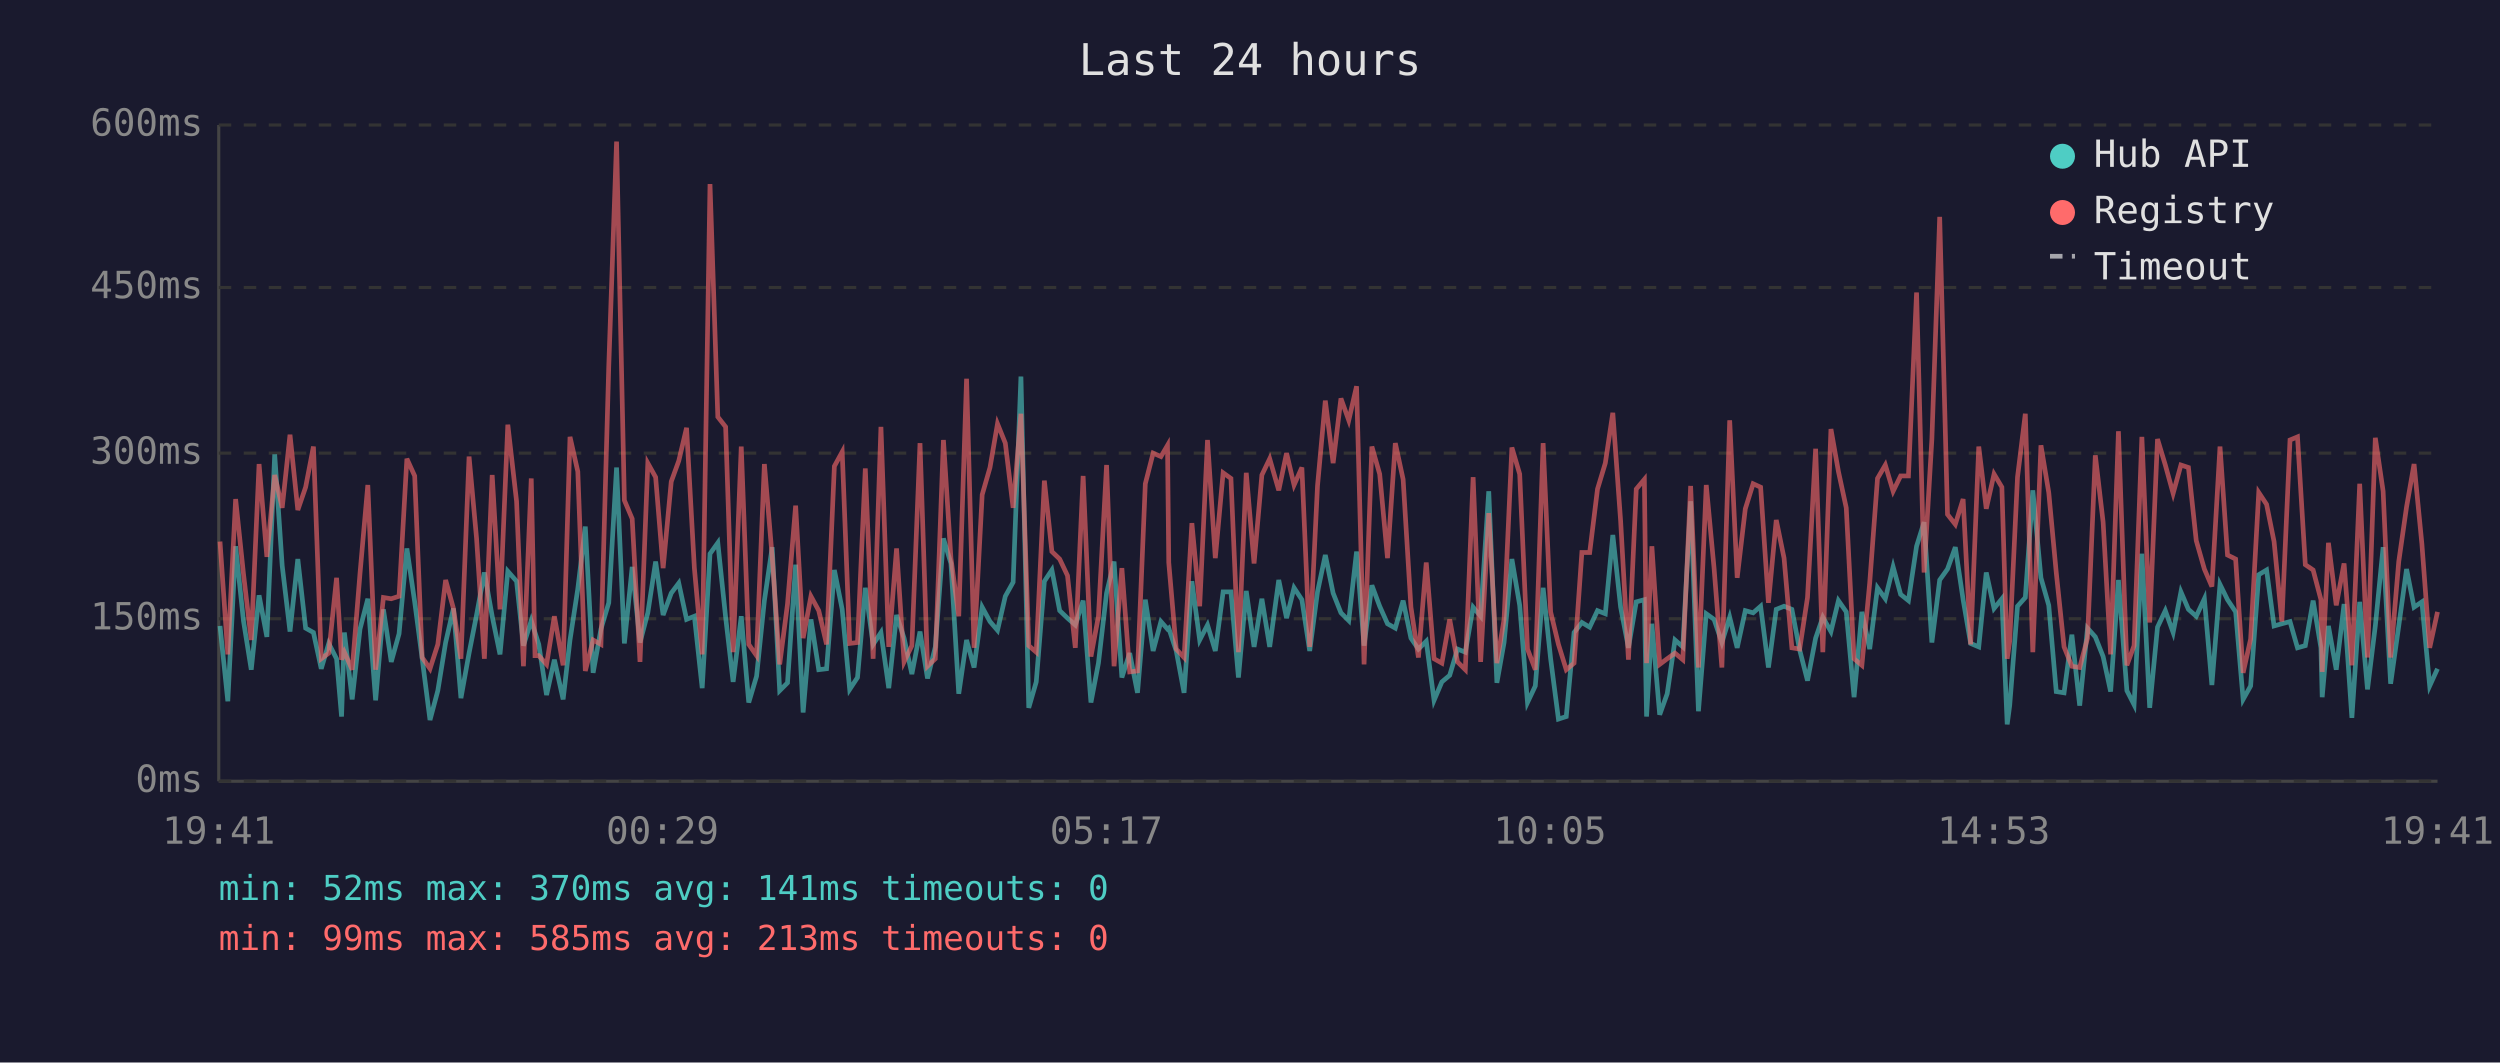
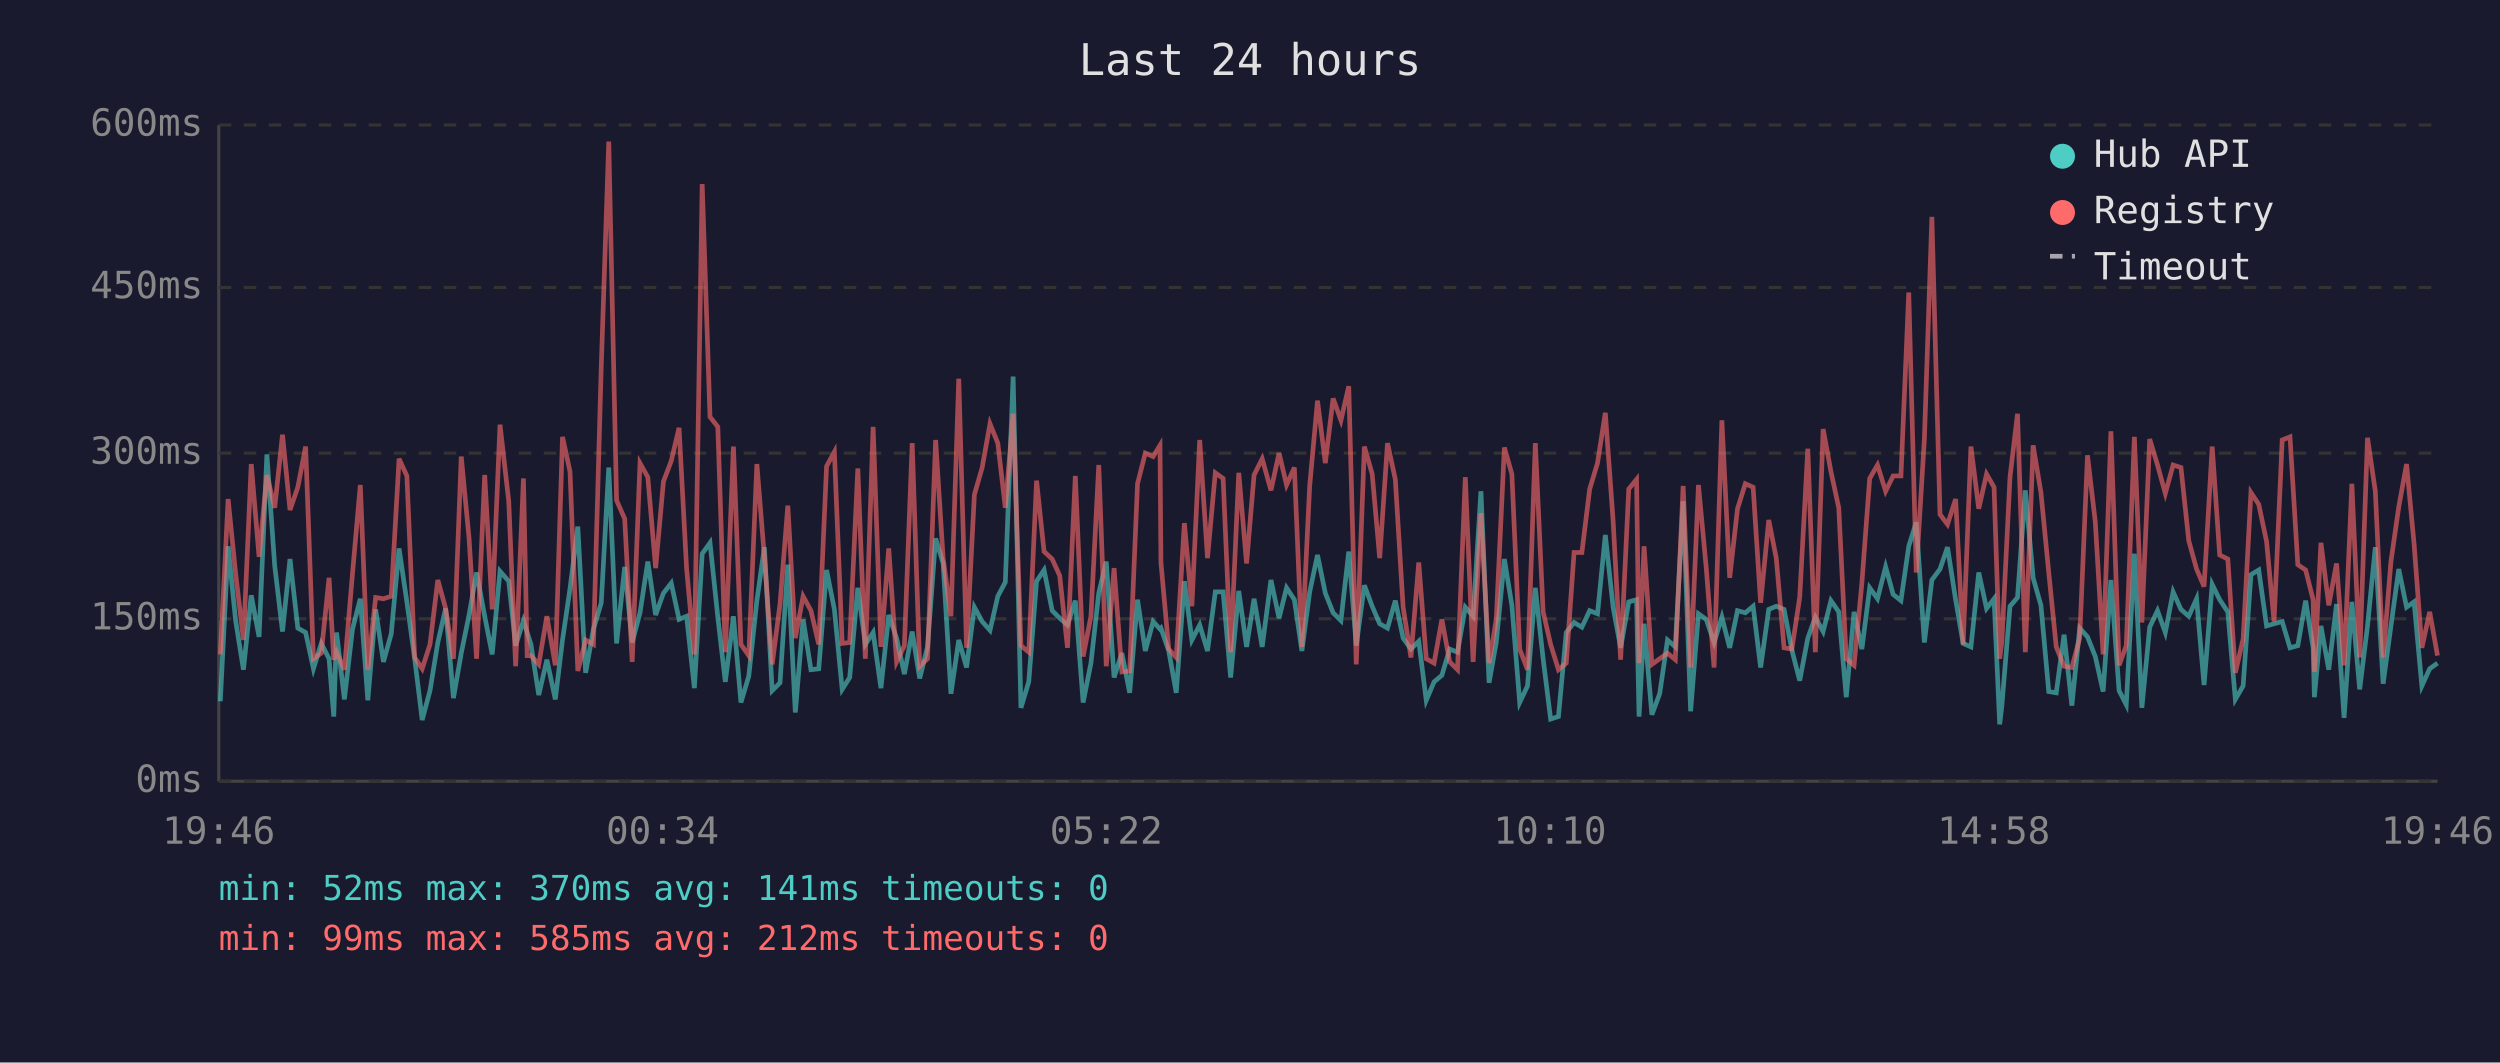
<svg xmlns="http://www.w3.org/2000/svg" viewBox="0 0 800 340" font-family="monospace" font-size="12">
  <rect width="800" height="340" fill="#1a1a2e" />
  <text x="400" y="24" fill="#e0e0e0" font-size="14" text-anchor="middle">Last 24 hours</text>
  <line x1="70" y1="40" x2="70" y2="250" stroke="#444" stroke-width="1" />
  <line x1="70" y1="250" x2="780" y2="250" stroke="#444" stroke-width="1" />
  <line x1="70" y1="250" x2="780" y2="250" stroke="#333" stroke-width="1" stroke-dasharray="4" />
  <text x="65" y="250" fill="#888" text-anchor="end" dominant-baseline="middle">0ms</text>
  <line x1="70" y1="198" x2="780" y2="198" stroke="#333" stroke-width="1" stroke-dasharray="4" />
  <text x="65" y="198" fill="#888" text-anchor="end" dominant-baseline="middle">150ms</text>
  <line x1="70" y1="145" x2="780" y2="145" stroke="#333" stroke-width="1" stroke-dasharray="4" />
  <text x="65" y="145" fill="#888" text-anchor="end" dominant-baseline="middle">300ms</text>
  <line x1="70" y1="92" x2="780" y2="92" stroke="#333" stroke-width="1" stroke-dasharray="4" />
  <text x="65" y="92" fill="#888" text-anchor="end" dominant-baseline="middle">450ms</text>
  <line x1="70" y1="40" x2="780" y2="40" stroke="#333" stroke-width="1" stroke-dasharray="4" />
  <text x="65" y="40" fill="#888" text-anchor="end" dominant-baseline="middle">600ms</text>
-   <text x="70" y="270" fill="#888" text-anchor="middle">19:41</text>
-   <text x="212" y="270" fill="#888" text-anchor="middle">00:29</text>
-   <text x="354" y="270" fill="#888" text-anchor="middle">05:17</text>
-   <text x="496" y="270" fill="#888" text-anchor="middle">10:05</text>
-   <text x="638" y="270" fill="#888" text-anchor="middle">14:53</text>
-   <text x="780" y="270" fill="#888" text-anchor="middle">19:41</text>
-   <polyline points="70.4,200.3 72.9,224.4 75.4,174.8 77.9,198.6 80.4,214.3 82.9,190.5 85.4,203.8 87.9,145.4 90.3,181.0 92.8,202.1 95.3,178.9 97.8,201.0 100.3,202.4 102.8,214.0 105.2,205.9 107.7,210.8 109.3,229.3 110.2,202.4 112.7,223.8 115.2,201.3 117.7,191.6 120.2,224.1 122.7,195.0 125.2,211.8 127.7,202.8 130.2,175.5 132.7,192.6 135.1,210.8 137.6,230.4 140.1,221.0 142.6,205.6 145.1,194.7 147.5,223.4 150.1,209.0 152.5,196.8 155.0,183.2 157.5,197.2 160.0,209.4 162.5,182.8 165.3,186.0 167.5,206.6 170.0,198.6 171.2,202.4 172.4,206.2 174.9,222.4 177.4,211.1 180.2,223.8 182.4,204.8 184.9,188.4 187.3,168.5 189.8,215.3 192.3,201.3 194.8,192.9 197.3,149.6 199.8,205.9 202.3,181.4 204.8,205.6 207.3,196.1 209.8,179.7 212.2,196.8 214.8,189.8 217.2,186.6 219.7,198.2 222.2,197.2 224.7,220.2 227.2,177.2 229.7,173.7 232.2,197.5 234.6,218.2 237.2,197.2 239.6,224.8 242.1,216.4 244.6,192.2 247.1,175.1 249.5,221.0 252.0,218.5 254.6,180.7 257.0,228.0 259.5,198.2 262.0,214.3 264.5,214.0 267.0,182.4 269.5,195.0 271.9,220.6 274.4,216.8 276.9,188.1 279.4,206.2 281.9,202.4 284.4,220.2 286.9,196.8 289.3,204.2 291.8,215.7 294.4,202.1 296.8,217.1 299.3,207.0 301.9,172.3 304.3,180.3 306.8,222.0 309.3,204.8 311.7,213.6 314.3,194.3 316.8,198.9 319.2,201.7 321.7,190.8 324.2,186.3 326.7,120.5 329.2,226.5 331.6,218.2 334.2,186.0 336.6,182.4 339.1,195.4 341.6,197.8 344.1,200.0 346.6,192.2 349.1,224.8 351.5,212.2 354.1,189.8 356.5,179.7 359.0,216.8 361.5,209.0 364.0,221.7 366.5,191.9 369.0,208.3 371.5,198.9 373.6,201.3 374.0,201.0 376.4,208.3 378.9,221.7 381.4,186.0 383.9,204.8 386.4,200.0 388.9,208.3 391.4,189.4 393.9,189.4 396.3,216.8 398.8,189.1 401.3,207.0 403.8,191.6 406.3,207.0 409.2,185.6 411.7,197.8 414.1,188.1 416.6,191.9 419.1,208.3 421.6,189.4 424.1,177.6 426.6,189.8 429.1,196.1 431.6,198.6 434.1,176.5 436.5,206.6 439.0,187.3 441.5,194.0 444.0,199.6 446.5,201.0 449.0,192.2 451.5,204.2 453.9,207.7 456.4,205.2 458.9,224.1 461.4,218.2 463.9,216.1 466.4,207.7 468.9,208.7 471.4,194.3 473.8,197.2 476.4,157.2 479.0,218.5 481.3,205.6 483.8,178.9 486.3,193.7 488.8,224.8 491.3,219.5 493.8,188.1 496.2,210.8 498.7,230.1 501.2,229.3 503.7,202.4 506.2,199.2 508.7,200.7 511.2,195.4 513.7,196.4 516.1,171.2 518.6,194.3 521.1,207.3 523.6,192.6 526.2,191.9 526.9,229.3 528.6,199.6 531.1,228.7 533.5,222.0 536.0,204.8 538.5,207.0 541.0,160.4 543.5,227.6 546.0,196.4 548.5,198.2 551.0,205.6 553.5,197.5 555.9,207.3 558.5,195.4 561.0,196.1 563.4,194.0 565.9,213.6 568.4,195.0 570.9,194.0 573.4,195.0 575.9,208.0 578.4,217.8 581.0,204.2 583.3,197.5 585.9,202.1 588.3,192.2 590.8,195.8 593.3,223.1 595.8,195.8 598.3,207.7 600.8,188.1 603.3,191.6 605.8,181.4 608.2,190.2 610.7,192.2 613.3,174.8 615.7,167.1 618.2,205.6 620.7,185.6 623.2,182.1 625.7,175.1 628.2,191.9 630.6,205.9 633.2,207.0 635.6,183.2 638.1,194.7 640.6,191.6 642.3,231.8 643.1,225.8 645.6,194.0 648.1,191.2 650.5,156.9 653.1,184.9 655.6,193.7 658.0,221.3 660.5,221.7 663.0,203.1 665.5,225.8 668.0,201.0 670.5,203.8 673.0,210.1 675.4,221.3 677.9,185.6 680.6,221.0 682.9,225.5 685.4,177.2 687.9,226.5 690.4,200.7 692.9,195.4 695.4,202.4 697.9,189.4 700.3,195.0 702.8,197.2 705.4,191.6 707.8,219.2 710.4,187.0 712.8,191.9 715.4,195.8 717.8,223.8 720.2,219.5 722.8,183.9 725.3,182.4 727.7,200.3 730.2,199.6 732.8,198.9 735.2,207.3 737.7,206.6 740.2,192.2 742.7,207.3 743.1,223.1 745.1,200.3 747.6,214.3 750.1,193.3 752.6,229.7 755.1,192.6 757.6,220.6 760.1,200.3 762.6,175.1 765.0,218.8 767.6,200.3 770.1,182.1 772.5,194.3 775.0,192.6 777.5,219.5 780.0,214.0" fill="none" stroke="#4ecdc4" stroke-width="1.5" opacity="0.6" />
-   <polyline points="70.4,173.3 72.9,209.4 75.4,159.7 77.9,183.5 80.4,204.8 82.9,148.5 85.4,178.2 87.9,152.0 90.3,162.5 92.8,139.1 95.3,163.2 97.8,155.9 100.3,142.9 102.8,210.8 105.2,209.0 107.7,184.9 109.3,211.1 110.2,208.7 112.7,214.3 115.2,183.5 117.7,155.2 120.2,214.3 122.7,191.2 125.2,191.6 127.7,190.8 130.2,146.8 132.7,152.3 135.1,210.4 137.6,214.0 140.1,206.2 142.6,185.6 145.1,194.7 147.5,210.8 150.1,146.1 152.5,172.3 155.0,210.8 157.5,152.0 160.0,195.0 162.5,135.9 165.3,160.4 167.5,213.2 170.0,153.1 171.2,209.8 172.4,209.8 174.9,212.6 177.4,197.2 180.2,212.9 182.4,139.8 184.9,150.9 187.3,214.7 189.8,204.8 192.3,206.2 194.8,117.3 197.3,45.3 199.8,160.1 202.3,166.0 204.8,211.8 207.3,148.2 209.8,152.7 212.2,181.8 214.8,154.1 217.2,147.5 219.7,136.9 222.2,181.8 224.7,209.4 227.2,58.9 229.7,133.4 232.2,136.6 234.6,208.7 237.2,142.9 239.6,206.2 242.1,209.8 244.6,148.5 247.1,178.2 249.5,212.6 252.0,193.3 254.6,161.8 257.0,204.2 259.5,190.8 262.0,195.4 264.5,206.2 267.0,149.2 269.5,144.6 271.9,205.9 274.4,205.6 276.9,149.9 279.4,210.8 281.9,136.6 284.4,207.0 286.9,175.5 289.3,211.8 291.8,206.6 294.4,141.8 296.8,213.2 299.3,210.8 301.9,140.8 304.3,178.6 306.8,197.2 309.3,121.2 311.7,207.3 314.3,158.3 316.8,149.6 319.2,135.6 321.7,141.8 324.2,162.5 326.7,132.4 329.2,206.6 331.6,208.7 334.2,153.8 336.6,176.5 339.1,178.9 341.6,184.2 344.1,207.3 346.6,152.3 349.1,210.1 351.5,197.2 354.1,148.8 356.5,213.2 359.0,181.8 361.5,215.0 364.0,214.7 366.5,154.8 369.0,145.0 371.5,146.1 373.6,142.5 374.0,180.0 376.4,207.7 378.9,210.4 381.4,167.4 383.9,194.0 386.4,140.8 388.9,178.6 391.4,151.3 393.9,153.1 396.3,208.7 398.8,151.3 401.3,180.3 403.8,152.0 406.3,146.8 409.2,156.9 411.7,145.0 414.1,155.2 416.6,149.6 419.1,207.0 421.6,155.5 424.1,128.2 426.6,148.2 429.1,127.5 431.6,134.5 434.1,123.6 436.5,212.6 439.0,142.9 441.5,151.7 444.0,178.6 446.5,141.8 449.0,153.4 451.5,194.3 453.9,210.4 456.4,180.0 458.9,210.8 461.4,212.2 463.9,198.2 466.4,211.8 468.9,214.3 471.4,152.7 473.8,211.8 476.4,164.2 479.0,212.2 481.3,198.2 483.8,143.2 486.3,151.7 488.8,207.7 491.3,214.3 493.8,141.8 496.2,195.8 498.7,206.2 501.2,214.3 503.7,212.2 506.2,176.8 508.7,176.8 511.2,156.5 513.7,148.2 516.1,132.1 518.6,166.7 521.1,211.1 523.6,156.5 526.2,153.4 526.9,212.2 528.6,174.8 531.1,212.6 533.5,210.8 536.0,209.0 538.5,211.1 541.0,155.5 543.5,213.6 546.0,155.2 548.5,181.8 551.0,213.6 553.5,134.5 555.9,184.9 558.5,162.8 561.0,154.8 563.4,155.9 565.9,192.9 568.4,166.4 570.9,178.6 573.4,207.3 575.9,207.7 578.4,191.2 581.0,143.6 583.3,208.7 585.9,137.3 588.3,150.9 590.8,162.5 593.3,210.8 595.8,212.9 598.3,186.6 600.8,153.1 603.3,148.8 605.8,157.2 608.2,152.3 610.7,152.3 613.3,93.6 615.7,183.2 618.2,140.5 620.7,69.4 623.2,164.6 625.7,167.8 628.2,159.7 630.6,206.2 633.2,142.9 635.6,162.8 638.1,151.7 640.6,155.9 642.3,210.8 643.1,205.2 645.6,152.7 648.1,132.4 650.5,208.7 653.1,142.5 655.6,157.6 658.0,183.2 660.5,207.0 663.0,213.2 665.5,213.6 668.0,204.2 670.5,145.7 673.0,167.1 675.4,209.4 677.9,138.0 680.6,212.9 682.9,206.6 685.4,139.8 687.9,199.2 690.4,140.5 692.9,148.8 695.4,157.9 697.9,148.8 700.3,149.6 702.8,173.0 705.4,182.1 707.8,187.7 710.4,142.9 712.8,177.6 715.4,178.9 717.8,215.3 720.2,204.5 722.8,157.6 725.3,161.4 727.7,173.3 730.2,198.9 732.8,140.8 735.2,139.8 737.7,180.7 740.2,182.4 742.7,191.9 743.1,215.0 745.1,173.7 747.6,193.7 750.1,180.3 752.6,212.9 755.1,154.8 757.6,210.4 760.1,140.1 762.6,157.2 765.0,210.4 767.6,179.7 770.1,162.2 772.5,148.5 775.0,174.0 777.5,207.3 780.0,195.8" fill="none" stroke="#ff6b6b" stroke-width="1.5" opacity="0.6" />
+   <text x="70" y="270" fill="#888" text-anchor="middle">19:46</text>
+   <text x="212" y="270" fill="#888" text-anchor="middle">00:34</text>
+   <text x="354" y="270" fill="#888" text-anchor="middle">05:22</text>
+   <text x="496" y="270" fill="#888" text-anchor="middle">10:10</text>
+   <text x="638" y="270" fill="#888" text-anchor="middle">14:58</text>
+   <text x="780" y="270" fill="#888" text-anchor="middle">19:46</text>
+   <polyline points="70.5,224.4 73.0,174.8 75.4,198.6 77.9,214.3 80.4,190.5 82.9,203.8 85.4,145.4 87.9,181.0 90.4,202.1 92.8,178.9 95.3,201.0 97.8,202.4 100.3,214.0 102.8,205.9 105.3,210.8 106.8,229.3 107.7,202.4 110.2,223.8 112.8,201.3 115.3,191.6 117.7,224.1 120.2,195.0 122.7,211.8 125.2,202.8 127.7,175.5 130.2,192.6 132.7,210.8 135.1,230.4 137.6,221.0 140.1,205.6 142.6,194.7 145.1,223.4 147.6,209.0 150.1,196.8 152.5,183.2 155.1,197.2 157.5,209.4 160.0,182.8 162.8,186.0 165.0,206.6 167.5,198.6 168.7,202.4 169.9,206.2 172.4,222.4 175.0,211.1 177.7,223.8 180.0,204.8 182.4,188.4 184.9,168.5 187.4,215.3 189.9,201.3 192.4,192.9 194.8,149.6 197.3,205.9 199.9,181.4 202.3,205.6 204.8,196.1 207.3,179.7 209.8,196.8 212.3,189.8 214.8,186.6 217.3,198.2 219.7,197.2 222.2,220.2 224.7,177.2 227.2,173.7 229.7,197.5 232.1,218.2 234.7,197.2 237.1,224.8 239.6,216.4 242.2,192.2 244.6,175.1 247.1,221.0 249.6,218.5 252.1,180.7 254.5,228.0 257.0,198.2 259.5,214.3 262.0,214.0 264.5,182.4 267.0,195.0 269.5,220.6 271.9,216.8 274.5,188.1 276.9,206.2 279.4,202.4 281.9,220.2 284.4,196.8 286.9,204.2 289.4,215.7 291.9,202.1 294.3,217.1 296.8,207.0 299.4,172.3 301.8,180.3 304.3,222.0 306.8,204.8 309.3,213.6 311.8,194.3 314.3,198.9 316.8,201.7 319.3,190.8 321.7,186.3 324.2,120.5 326.7,226.5 329.2,218.2 331.7,186.0 334.1,182.4 336.7,195.4 339.1,197.8 341.6,200.0 344.1,192.2 346.6,224.8 349.1,212.2 351.6,189.8 354.0,179.7 356.5,216.8 359.0,209.0 361.5,221.7 364.0,191.9 366.5,208.3 369.0,198.9 371.2,201.3 371.5,201.0 374.0,208.3 376.4,221.7 379.0,186.0 381.4,204.8 383.9,200.0 386.4,208.3 388.9,189.4 391.4,189.4 393.8,216.8 396.4,189.1 398.9,207.0 401.3,191.6 403.9,207.0 406.7,185.6 409.3,197.8 411.7,188.1 414.2,191.9 416.6,208.3 419.1,189.4 421.6,177.6 424.1,189.8 426.6,196.1 429.1,198.6 431.6,176.5 434.0,206.6 436.6,187.3 439.1,194.0 441.5,199.6 444.0,201.0 446.5,192.2 449.0,204.2 451.5,207.7 454.0,205.2 456.4,224.1 458.9,218.2 461.4,216.1 463.9,207.7 466.4,208.7 468.9,194.3 471.4,197.2 473.9,157.2 476.5,218.5 478.8,205.6 481.4,178.9 483.8,193.7 486.3,224.8 488.8,219.5 491.3,188.1 493.8,210.8 496.2,230.1 498.7,229.3 501.2,202.4 503.7,199.2 506.2,200.7 508.7,195.4 511.2,196.4 513.7,171.2 516.2,194.3 518.6,207.3 521.2,192.6 523.7,191.9 524.5,229.3 526.1,199.6 528.6,228.7 531.1,222.0 533.6,204.8 536.1,207.0 538.6,160.4 541.0,227.6 543.5,196.4 546.0,198.2 548.5,205.6 551.0,197.5 553.5,207.3 556.0,195.4 558.5,196.1 561.0,194.0 563.4,213.6 566.0,195.0 568.4,194.0 570.9,195.0 573.4,208.0 575.9,217.8 578.5,204.2 580.9,197.5 583.4,202.1 585.9,192.2 588.4,195.8 590.8,223.1 593.3,195.8 595.8,207.7 598.3,188.1 600.8,191.6 603.4,181.4 605.8,190.2 608.3,192.2 610.8,174.8 613.2,167.1 615.8,205.6 618.2,185.6 620.8,182.1 623.2,175.1 625.8,191.9 628.2,205.9 630.7,207.0 633.2,183.2 635.7,194.7 638.1,191.6 639.9,231.8 640.6,225.8 643.2,194.0 645.6,191.2 648.1,156.9 650.6,184.9 653.1,193.7 655.6,221.3 658.0,221.7 660.5,203.1 663.0,225.8 665.5,201.0 668.0,203.8 670.5,210.1 673.0,221.3 675.5,185.6 678.1,221.0 680.4,225.5 683.0,177.2 685.4,226.5 687.9,200.7 690.4,195.4 692.9,202.4 695.4,189.4 697.9,195.0 700.4,197.2 702.9,191.6 705.3,219.2 707.9,187.0 710.3,191.9 712.9,195.8 715.3,223.8 717.8,219.5 720.3,183.9 722.8,182.4 725.3,200.3 727.7,199.6 730.3,198.9 732.8,207.3 735.3,206.6 737.8,192.2 740.2,207.3 740.6,223.1 742.7,200.3 745.2,214.3 747.7,193.3 750.1,229.7 752.6,192.6 755.1,220.6 757.6,200.3 760.1,175.1 762.6,218.8 765.1,200.3 767.6,182.1 770.1,194.3 772.5,192.6 775.0,219.5 777.5,214.0 780.0,212.2" fill="none" stroke="#4ecdc4" stroke-width="1.5" opacity="0.6" />
+   <polyline points="70.5,209.4 73.0,159.7 75.4,183.5 77.9,204.8 80.4,148.5 82.9,178.2 85.4,152.0 87.9,162.5 90.4,139.1 92.8,163.2 95.3,155.9 97.8,142.9 100.3,210.8 102.8,209.0 105.3,184.9 106.8,211.1 107.7,208.7 110.2,214.3 112.8,183.5 115.3,155.2 117.7,214.3 120.2,191.2 122.7,191.6 125.2,190.8 127.7,146.8 130.2,152.3 132.7,210.4 135.1,214.0 137.6,206.2 140.1,185.6 142.6,194.7 145.1,210.8 147.6,146.1 150.1,172.3 152.5,210.8 155.1,152.0 157.5,195.0 160.0,135.9 162.8,160.4 165.0,213.2 167.5,153.1 168.7,209.8 169.9,209.8 172.4,212.6 175.0,197.2 177.7,212.9 180.0,139.8 182.4,150.9 184.9,214.7 187.4,204.8 189.9,206.2 192.4,117.3 194.8,45.3 197.3,160.1 199.9,166.0 202.3,211.8 204.8,148.2 207.3,152.7 209.8,181.8 212.3,154.1 214.8,147.5 217.3,136.9 219.7,181.8 222.2,209.4 224.7,58.9 227.2,133.4 229.7,136.6 232.1,208.7 234.7,142.9 237.1,206.2 239.6,209.8 242.2,148.5 244.6,178.2 247.1,212.6 249.6,193.3 252.1,161.8 254.5,204.2 257.0,190.8 259.5,195.4 262.0,206.2 264.5,149.2 267.0,144.6 269.5,205.9 271.9,205.6 274.5,149.9 276.9,210.8 279.4,136.6 281.9,207.0 284.4,175.5 286.9,211.8 289.4,206.6 291.9,141.8 294.3,213.2 296.8,210.8 299.4,140.8 301.8,178.6 304.3,197.2 306.8,121.2 309.3,207.3 311.8,158.3 314.3,149.6 316.8,135.6 319.3,141.8 321.7,162.5 324.2,132.4 326.7,206.6 329.2,208.7 331.7,153.8 334.1,176.5 336.7,178.9 339.1,184.2 341.6,207.3 344.1,152.3 346.6,210.1 349.1,197.2 351.6,148.8 354.0,213.2 356.5,181.8 359.0,215.0 361.5,214.7 364.0,154.8 366.5,145.0 369.0,146.1 371.2,142.5 371.5,180.0 374.0,207.7 376.4,210.4 379.0,167.4 381.4,194.0 383.9,140.8 386.4,178.6 388.9,151.3 391.4,153.1 393.8,208.7 396.4,151.3 398.9,180.3 401.3,152.0 403.9,146.8 406.7,156.9 409.3,145.0 411.7,155.2 414.2,149.6 416.6,207.0 419.1,155.5 421.6,128.2 424.1,148.2 426.6,127.5 429.1,134.5 431.6,123.6 434.0,212.6 436.6,142.9 439.1,151.7 441.5,178.6 444.0,141.8 446.5,153.4 449.0,194.3 451.5,210.4 454.0,180.0 456.4,210.8 458.9,212.2 461.4,198.2 463.9,211.8 466.4,214.3 468.9,152.7 471.4,211.8 473.9,164.2 476.5,212.2 478.8,198.2 481.4,143.2 483.8,151.7 486.3,207.7 488.8,214.3 491.3,141.8 493.8,195.8 496.2,206.2 498.7,214.3 501.2,212.2 503.7,176.8 506.2,176.8 508.7,156.5 511.2,148.2 513.7,132.1 516.2,166.7 518.6,211.1 521.2,156.5 523.7,153.4 524.5,212.2 526.1,174.8 528.6,212.6 531.1,210.8 533.6,209.0 536.1,211.1 538.6,155.5 541.0,213.6 543.5,155.2 546.0,181.8 548.5,213.6 551.0,134.5 553.5,184.9 556.0,162.8 558.5,154.8 561.0,155.9 563.4,192.9 566.0,166.4 568.4,178.6 570.9,207.3 573.4,207.7 575.9,191.2 578.5,143.6 580.9,208.7 583.4,137.3 585.9,150.9 588.4,162.5 590.8,210.8 593.3,212.9 595.8,186.6 598.3,153.1 600.8,148.8 603.4,157.2 605.8,152.3 608.3,152.3 610.8,93.6 613.2,183.2 615.8,140.5 618.2,69.4 620.8,164.6 623.2,167.8 625.8,159.7 628.2,206.2 630.7,142.9 633.2,162.8 635.7,151.7 638.1,155.9 639.9,210.8 640.6,205.2 643.2,152.7 645.6,132.4 648.1,208.7 650.6,142.5 653.1,157.6 655.6,183.2 658.0,207.0 660.5,213.2 663.0,213.6 665.5,204.2 668.0,145.7 670.5,167.1 673.0,209.4 675.5,138.0 678.1,212.9 680.4,206.6 683.0,139.8 685.4,199.2 687.9,140.5 690.4,148.8 692.9,157.9 695.4,148.8 697.9,149.6 700.4,173.0 702.9,182.1 705.3,187.7 707.9,142.9 710.3,177.6 712.9,178.9 715.3,215.3 717.8,204.5 720.3,157.6 722.8,161.4 725.3,173.3 727.7,198.9 730.3,140.8 732.8,139.8 735.3,180.7 737.8,182.4 740.2,191.9 740.6,215.0 742.7,173.7 745.2,193.7 747.7,180.3 750.1,212.9 752.6,154.8 755.1,210.4 757.6,140.1 760.1,157.2 762.6,210.4 765.1,179.7 767.6,162.2 770.1,148.5 772.5,174.0 775.0,207.3 777.5,195.8 780.0,209.8" fill="none" stroke="#ff6b6b" stroke-width="1.5" opacity="0.6" />
  <circle cx="660" cy="50" r="4" fill="#4ecdc4" />
  <text x="670" y="50" fill="#e0e0e0" dominant-baseline="middle">Hub API</text>
  <circle cx="660" cy="68" r="4" fill="#ff6b6b" />
  <text x="670" y="68" fill="#e0e0e0" dominant-baseline="middle">Registry</text>
  <line x1="656" y1="82" x2="664" y2="82" stroke="#e0e0e0" stroke-width="1.5" stroke-dasharray="4,3" opacity="0.7" />
  <text x="670" y="86" fill="#e0e0e0" dominant-baseline="middle">Timeout</text>
  <text x="70" y="288" fill="#4ecdc4" font-size="11">min: 52ms  max: 370ms  avg: 141ms  timeouts: 0</text>
-   <text x="70" y="304" fill="#ff6b6b" font-size="11">min: 99ms  max: 585ms  avg: 213ms  timeouts: 0</text>
+   <text x="70" y="304" fill="#ff6b6b" font-size="11">min: 99ms  max: 585ms  avg: 212ms  timeouts: 0</text>
</svg>
